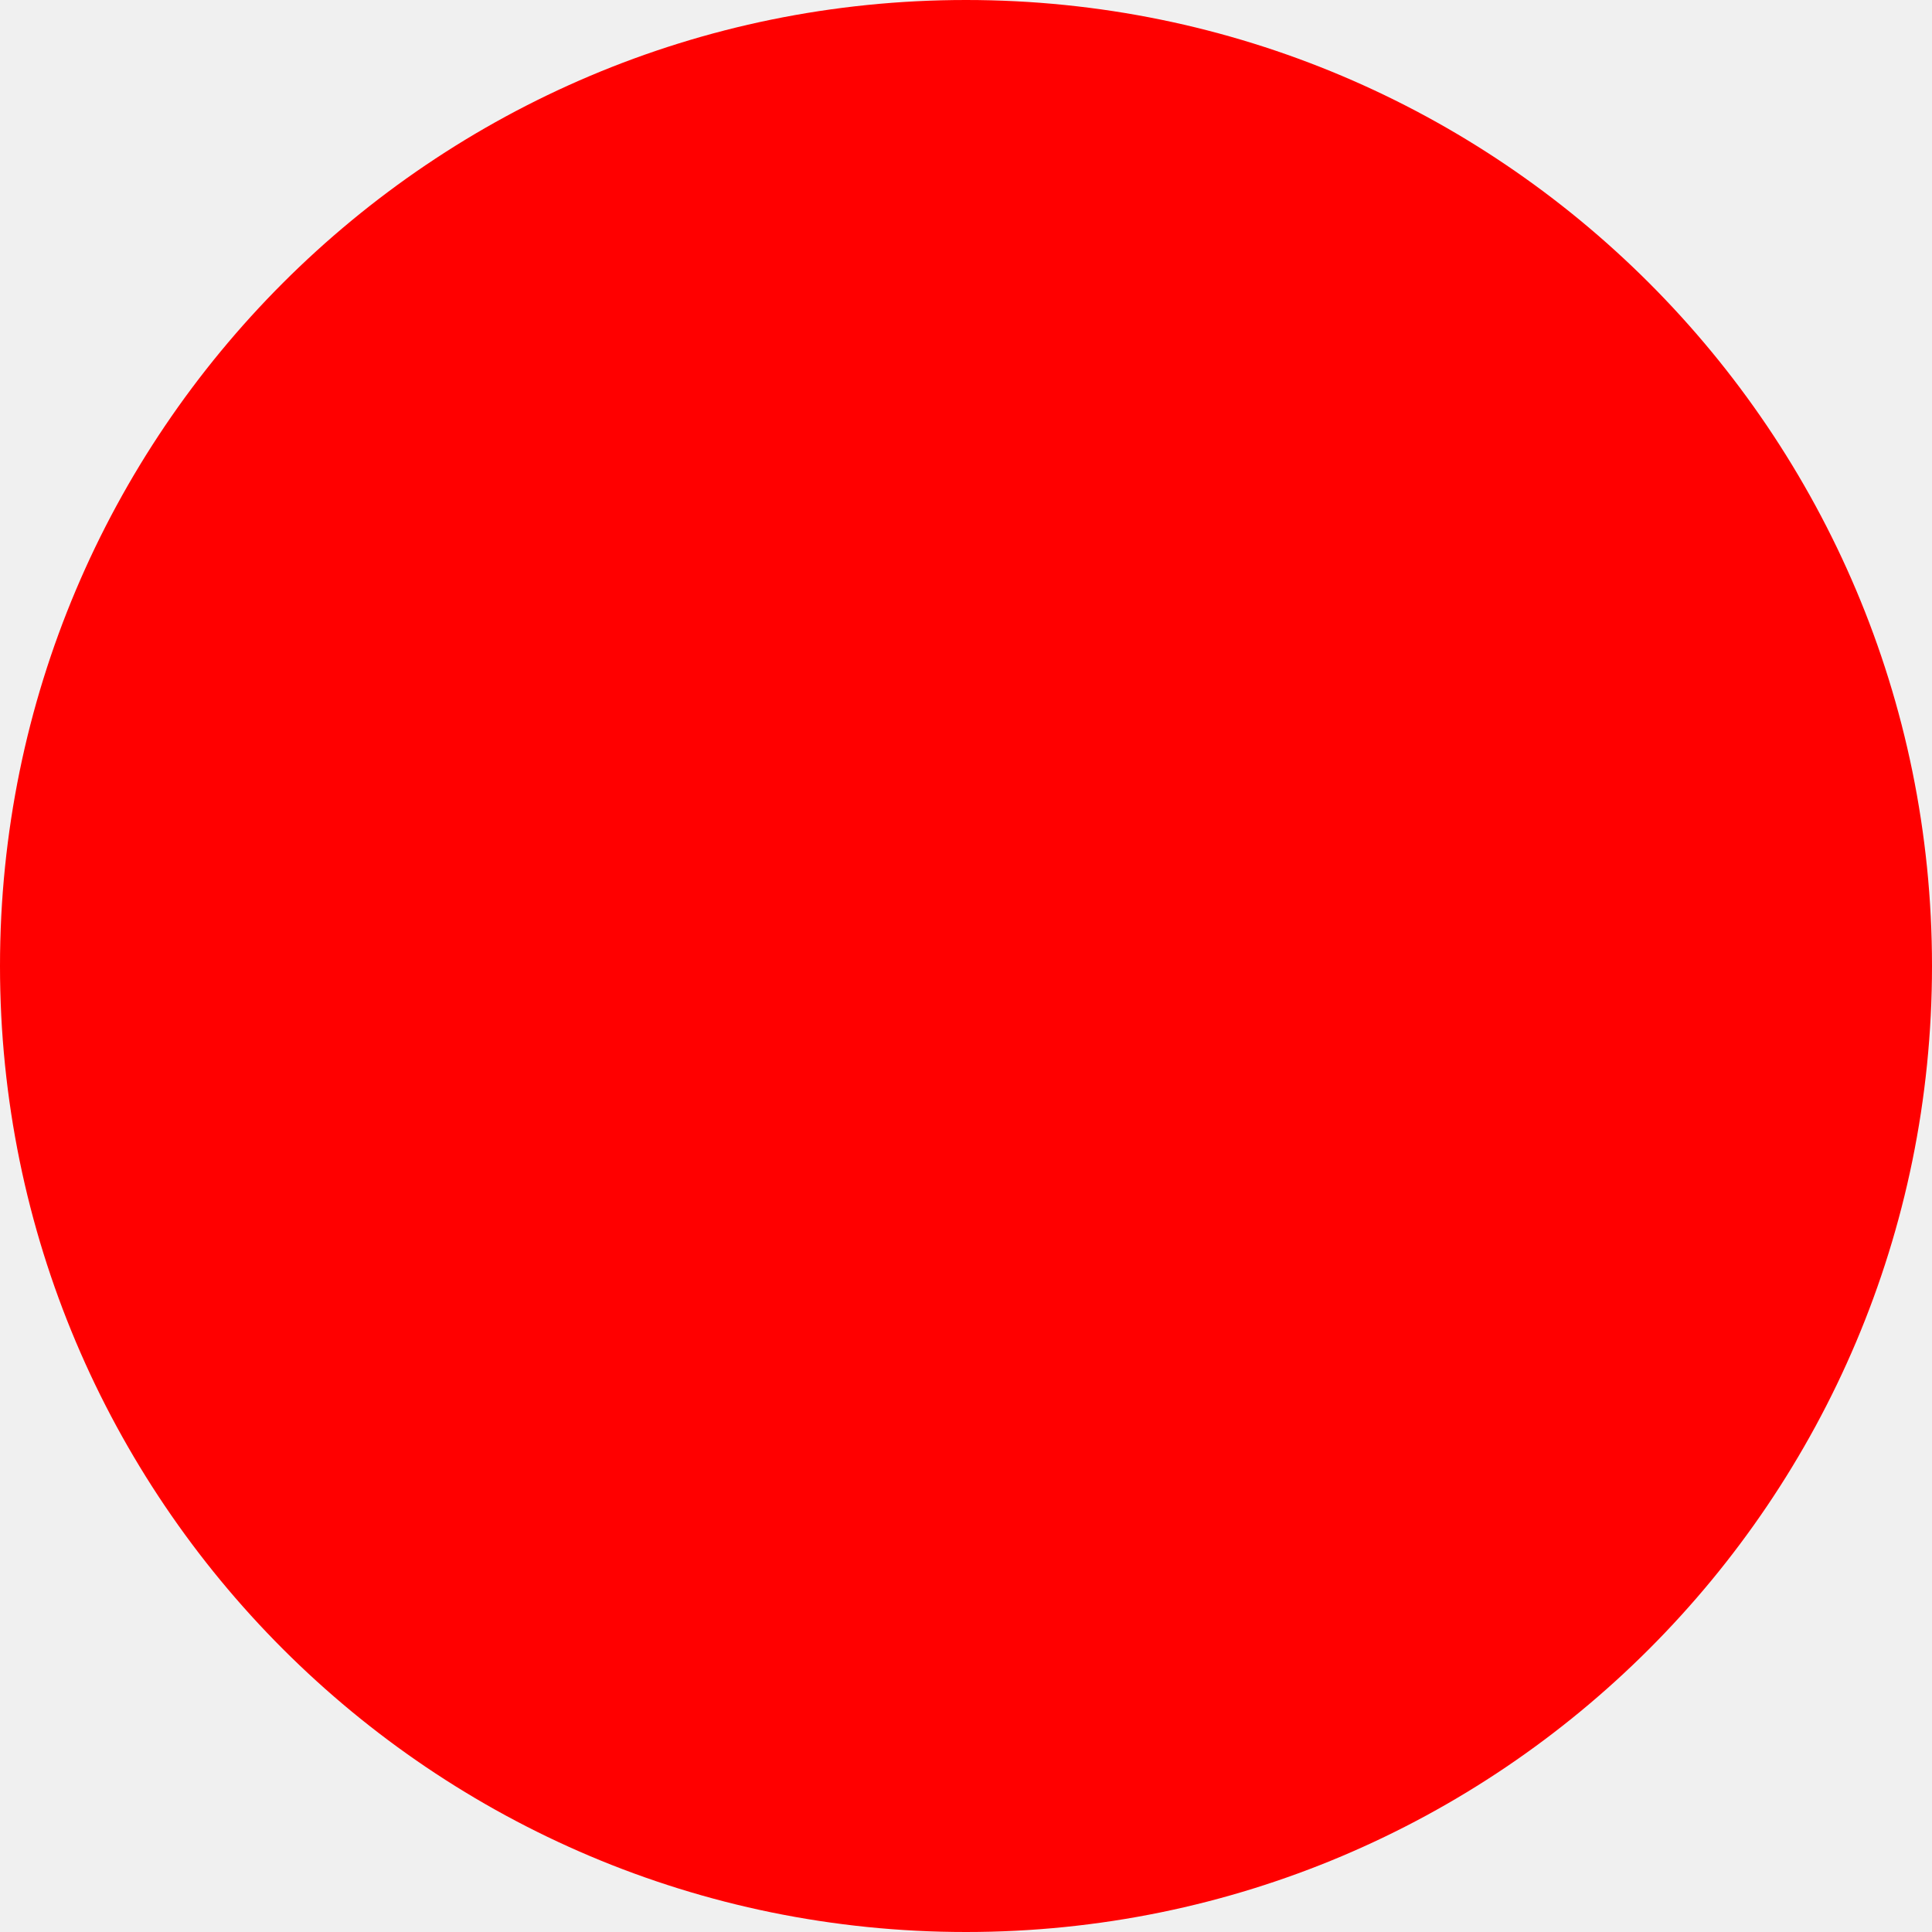
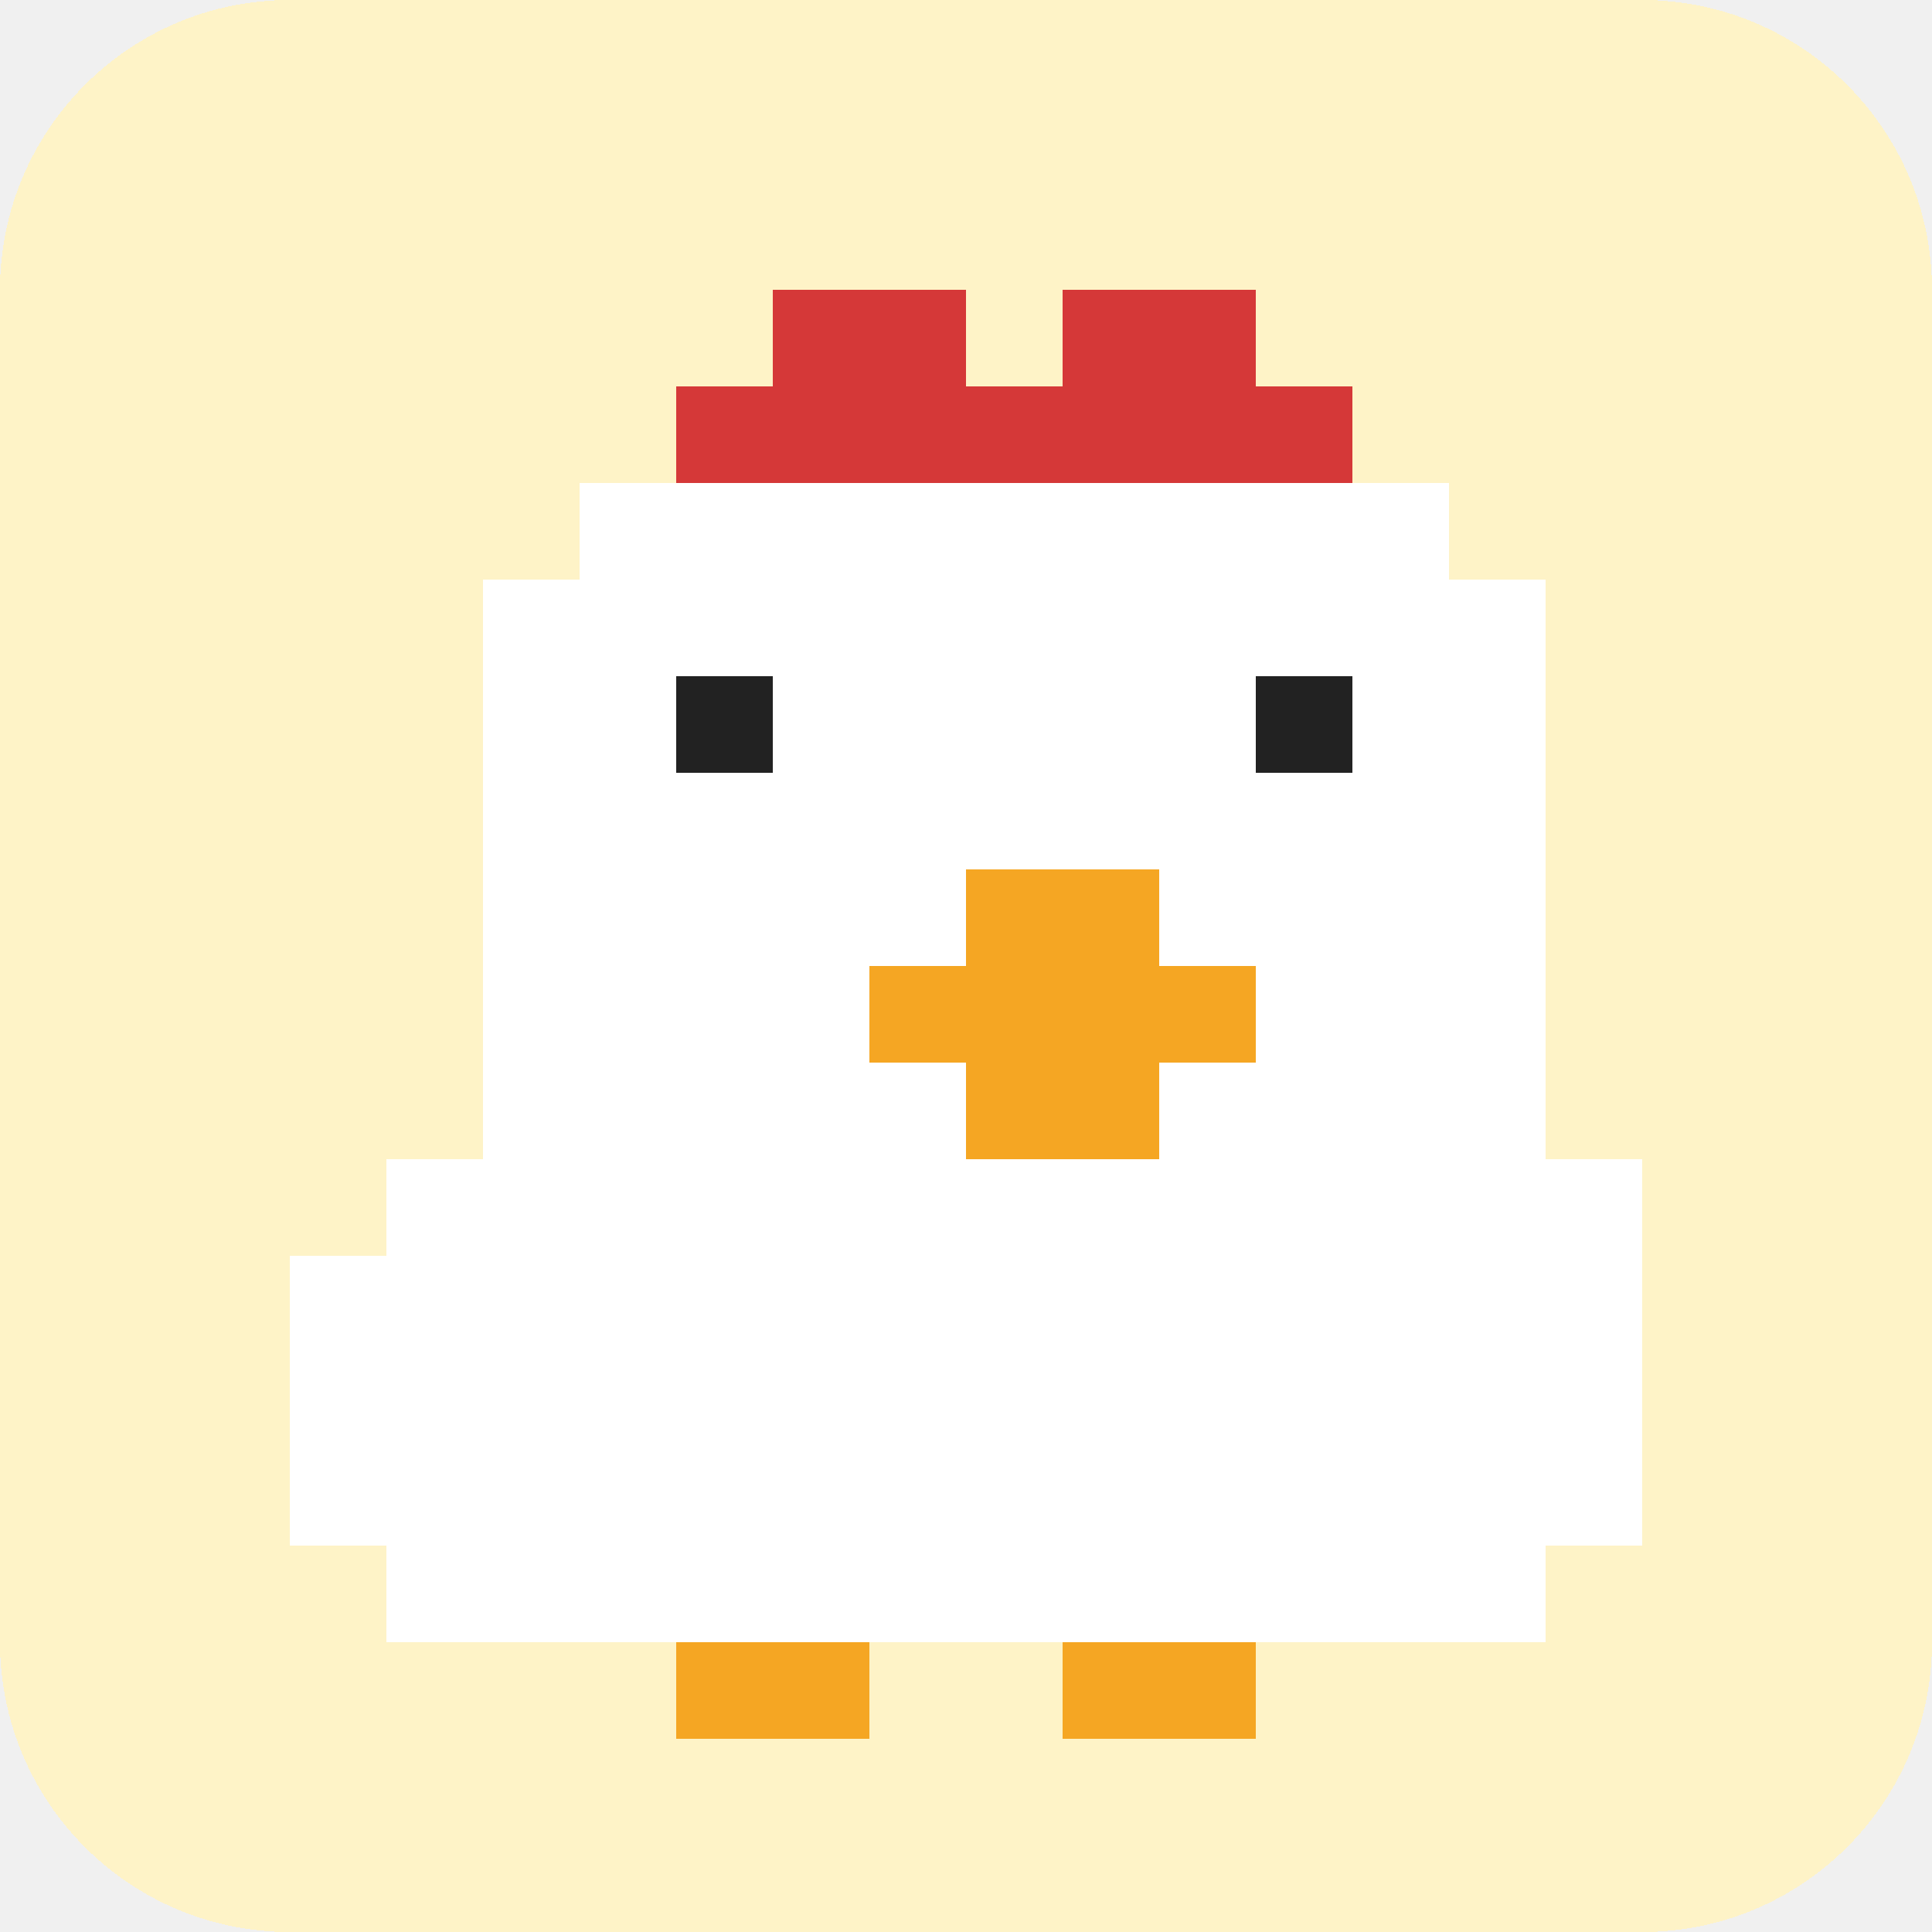
- <svg xmlns="http://www.w3.org/2000/svg" width="512" height="512">
-   <circle cx="256" cy="256" r="256" fill="red" />
+ <svg xmlns="http://www.w3.org/2000/svg" viewBox="0 0 20 20" shape-rendering="crispEdges">
+   <rect width="20" height="20" rx="3" fill="#fef3c7" />
+   <g fill="#d53838">
+     <rect x="8" y="3" width="2" height="1" />
+     <rect x="11" y="3" width="2" height="1" />
+     <rect x="7" y="4" width="7" height="1" />
+   </g>
+   <g fill="#ffffff">
+     <rect x="6" y="5" width="9" height="1" />
+     <rect x="5" y="6" width="11" height="1" />
+     <rect x="5" y="7" width="2" height="1" />
+     <rect x="8" y="7" width="5" height="1" />
+     <rect x="14" y="7" width="2" height="1" />
+     <rect x="5" y="8" width="11" height="1" />
+     <rect x="5" y="9" width="5" height="1" />
+     <rect x="12" y="9" width="4" height="1" />
+     <rect x="5" y="10" width="4" height="1" />
+     <rect x="13" y="10" width="3" height="1" />
+     <rect x="5" y="11" width="5" height="1" />
+     <rect x="12" y="11" width="4" height="1" />
+     <rect x="4" y="12" width="13" height="1" />
+     <rect x="3" y="13" width="14" height="1" />
+     <rect x="3" y="14" width="14" height="1" />
+     <rect x="3" y="15" width="14" height="1" />
+     <rect x="4" y="16" width="12" height="1" />
+   </g>
+   <g fill="#222222">
+     <rect x="7" y="7" width="1" height="1" />
+     <rect x="13" y="7" width="1" height="1" />
+   </g>
+   <g fill="#f5a623">
+     <rect x="10" y="9" width="2" height="1" />
+     <rect x="9" y="10" width="4" height="1" />
+     <rect x="10" y="11" width="2" height="1" />
+     <rect x="7" y="17" width="2" height="1" />
+     <rect x="11" y="17" width="2" height="1" />
+   </g>
</svg>
